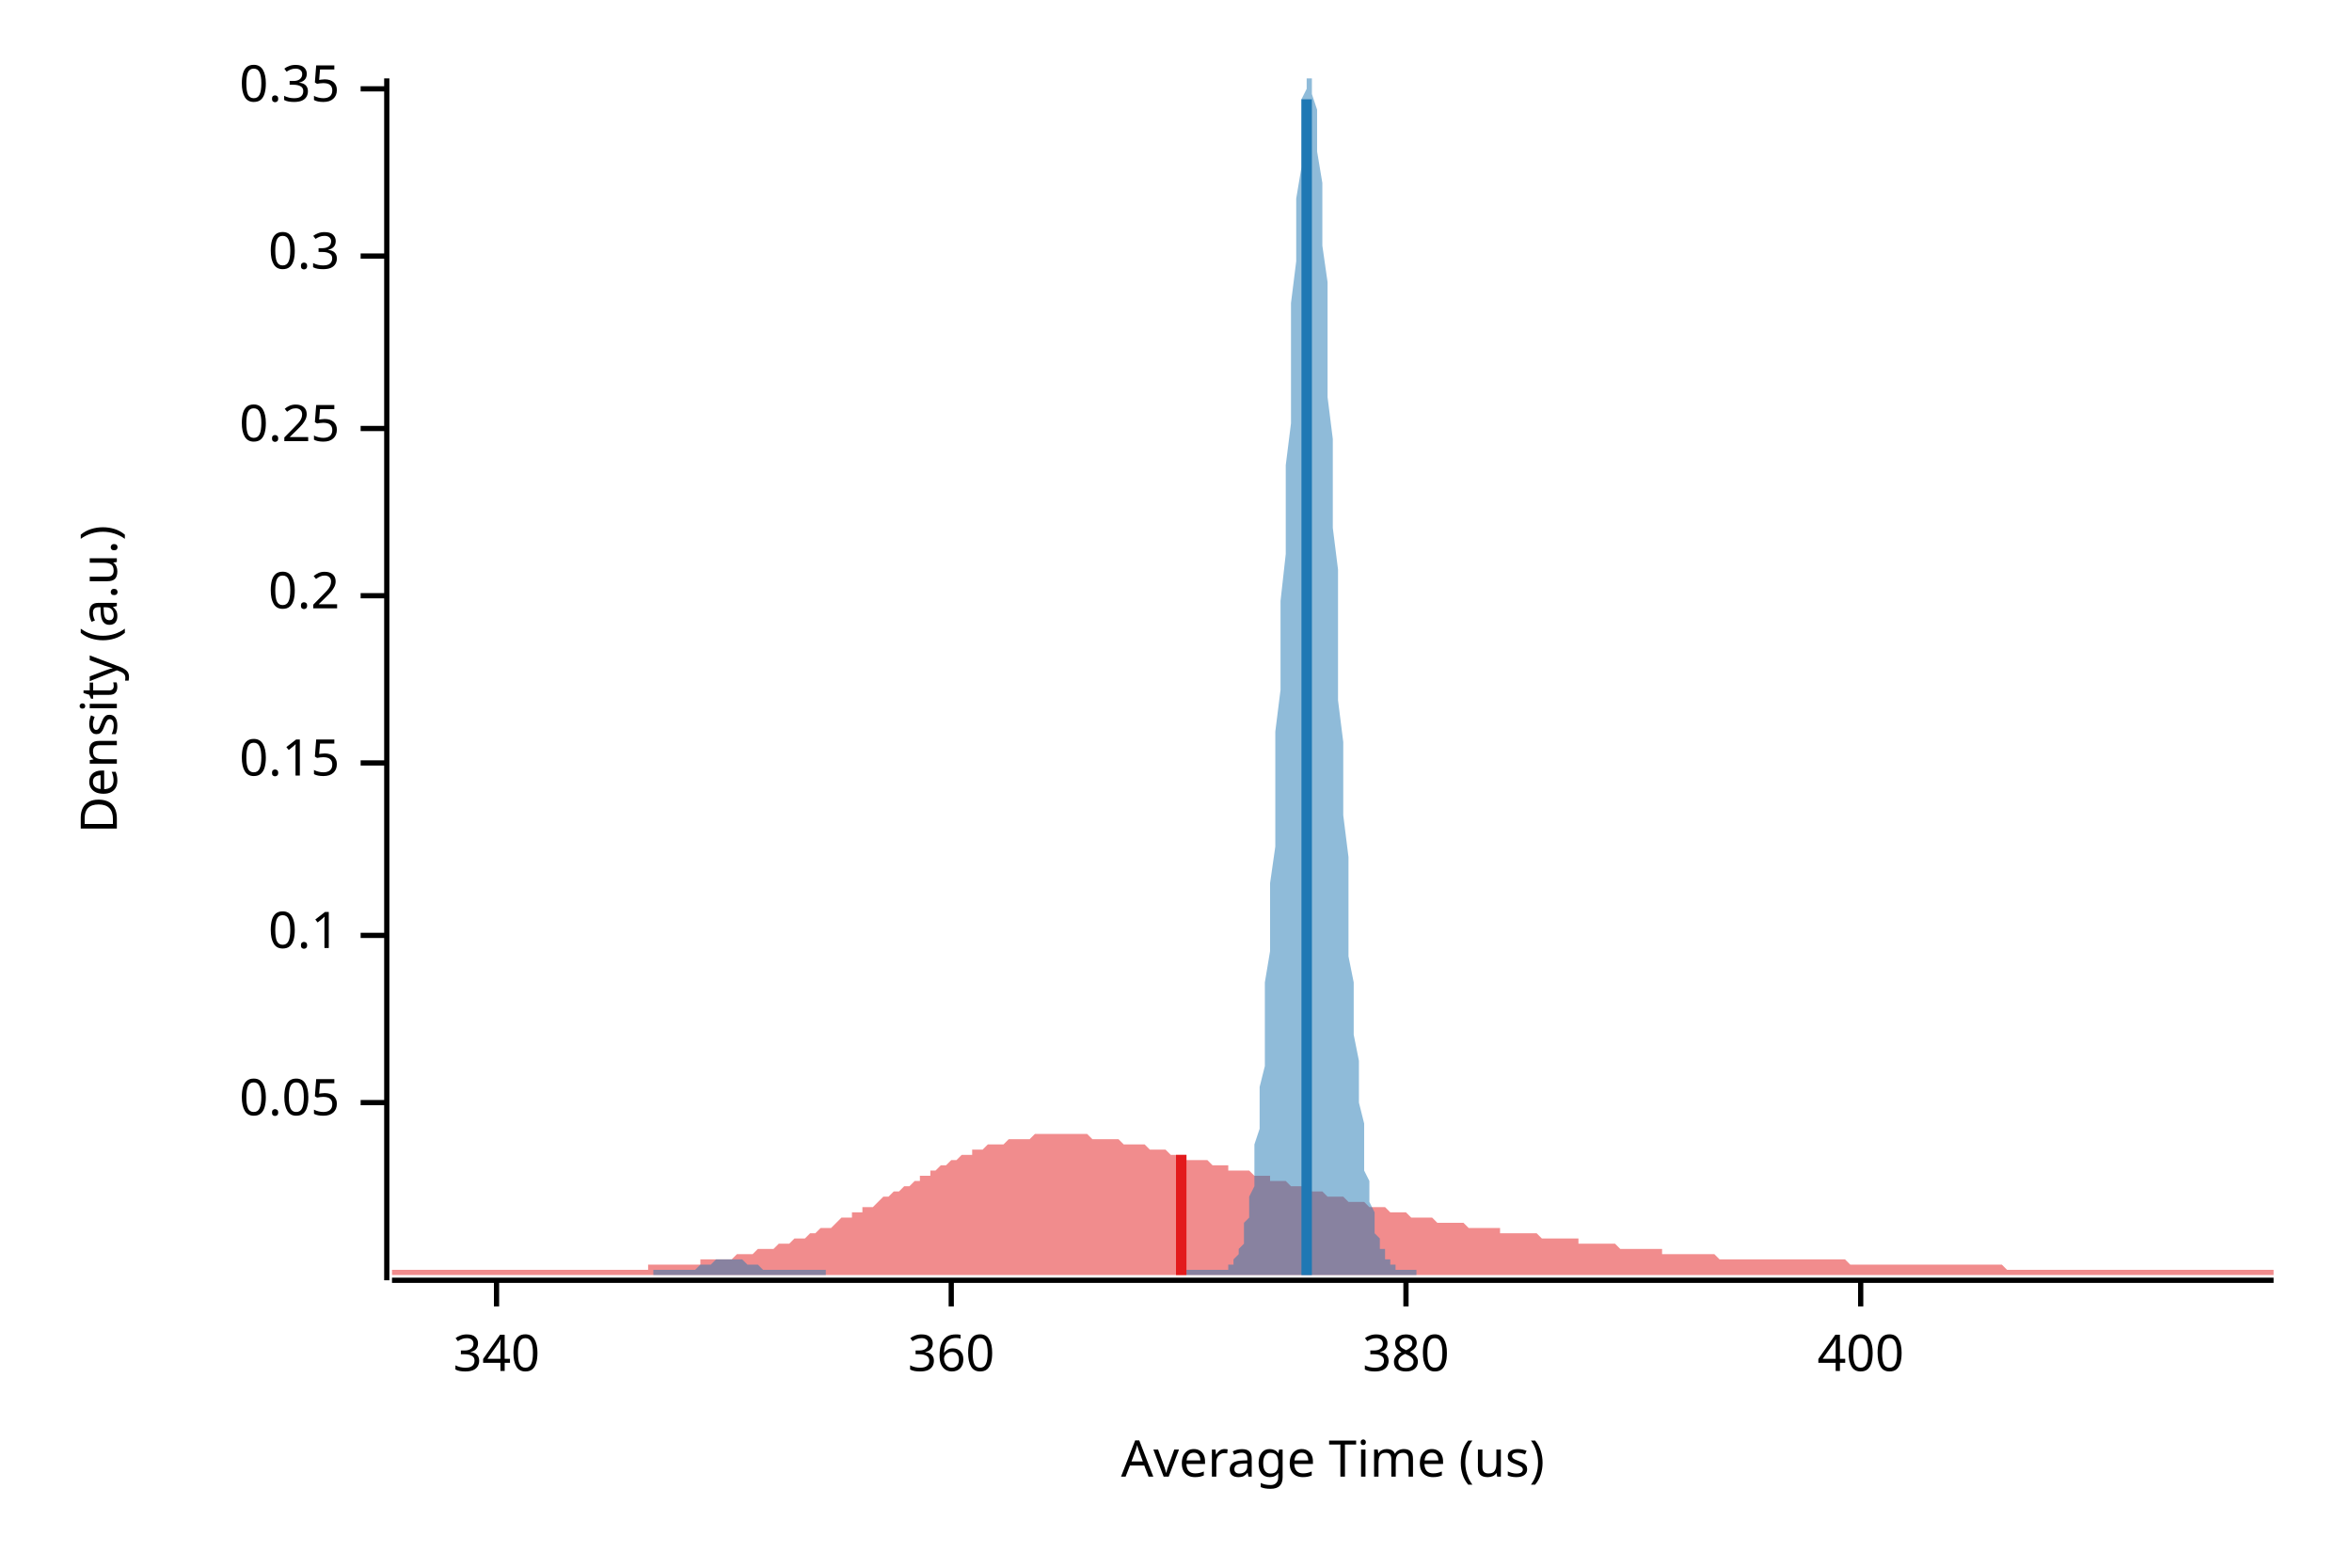
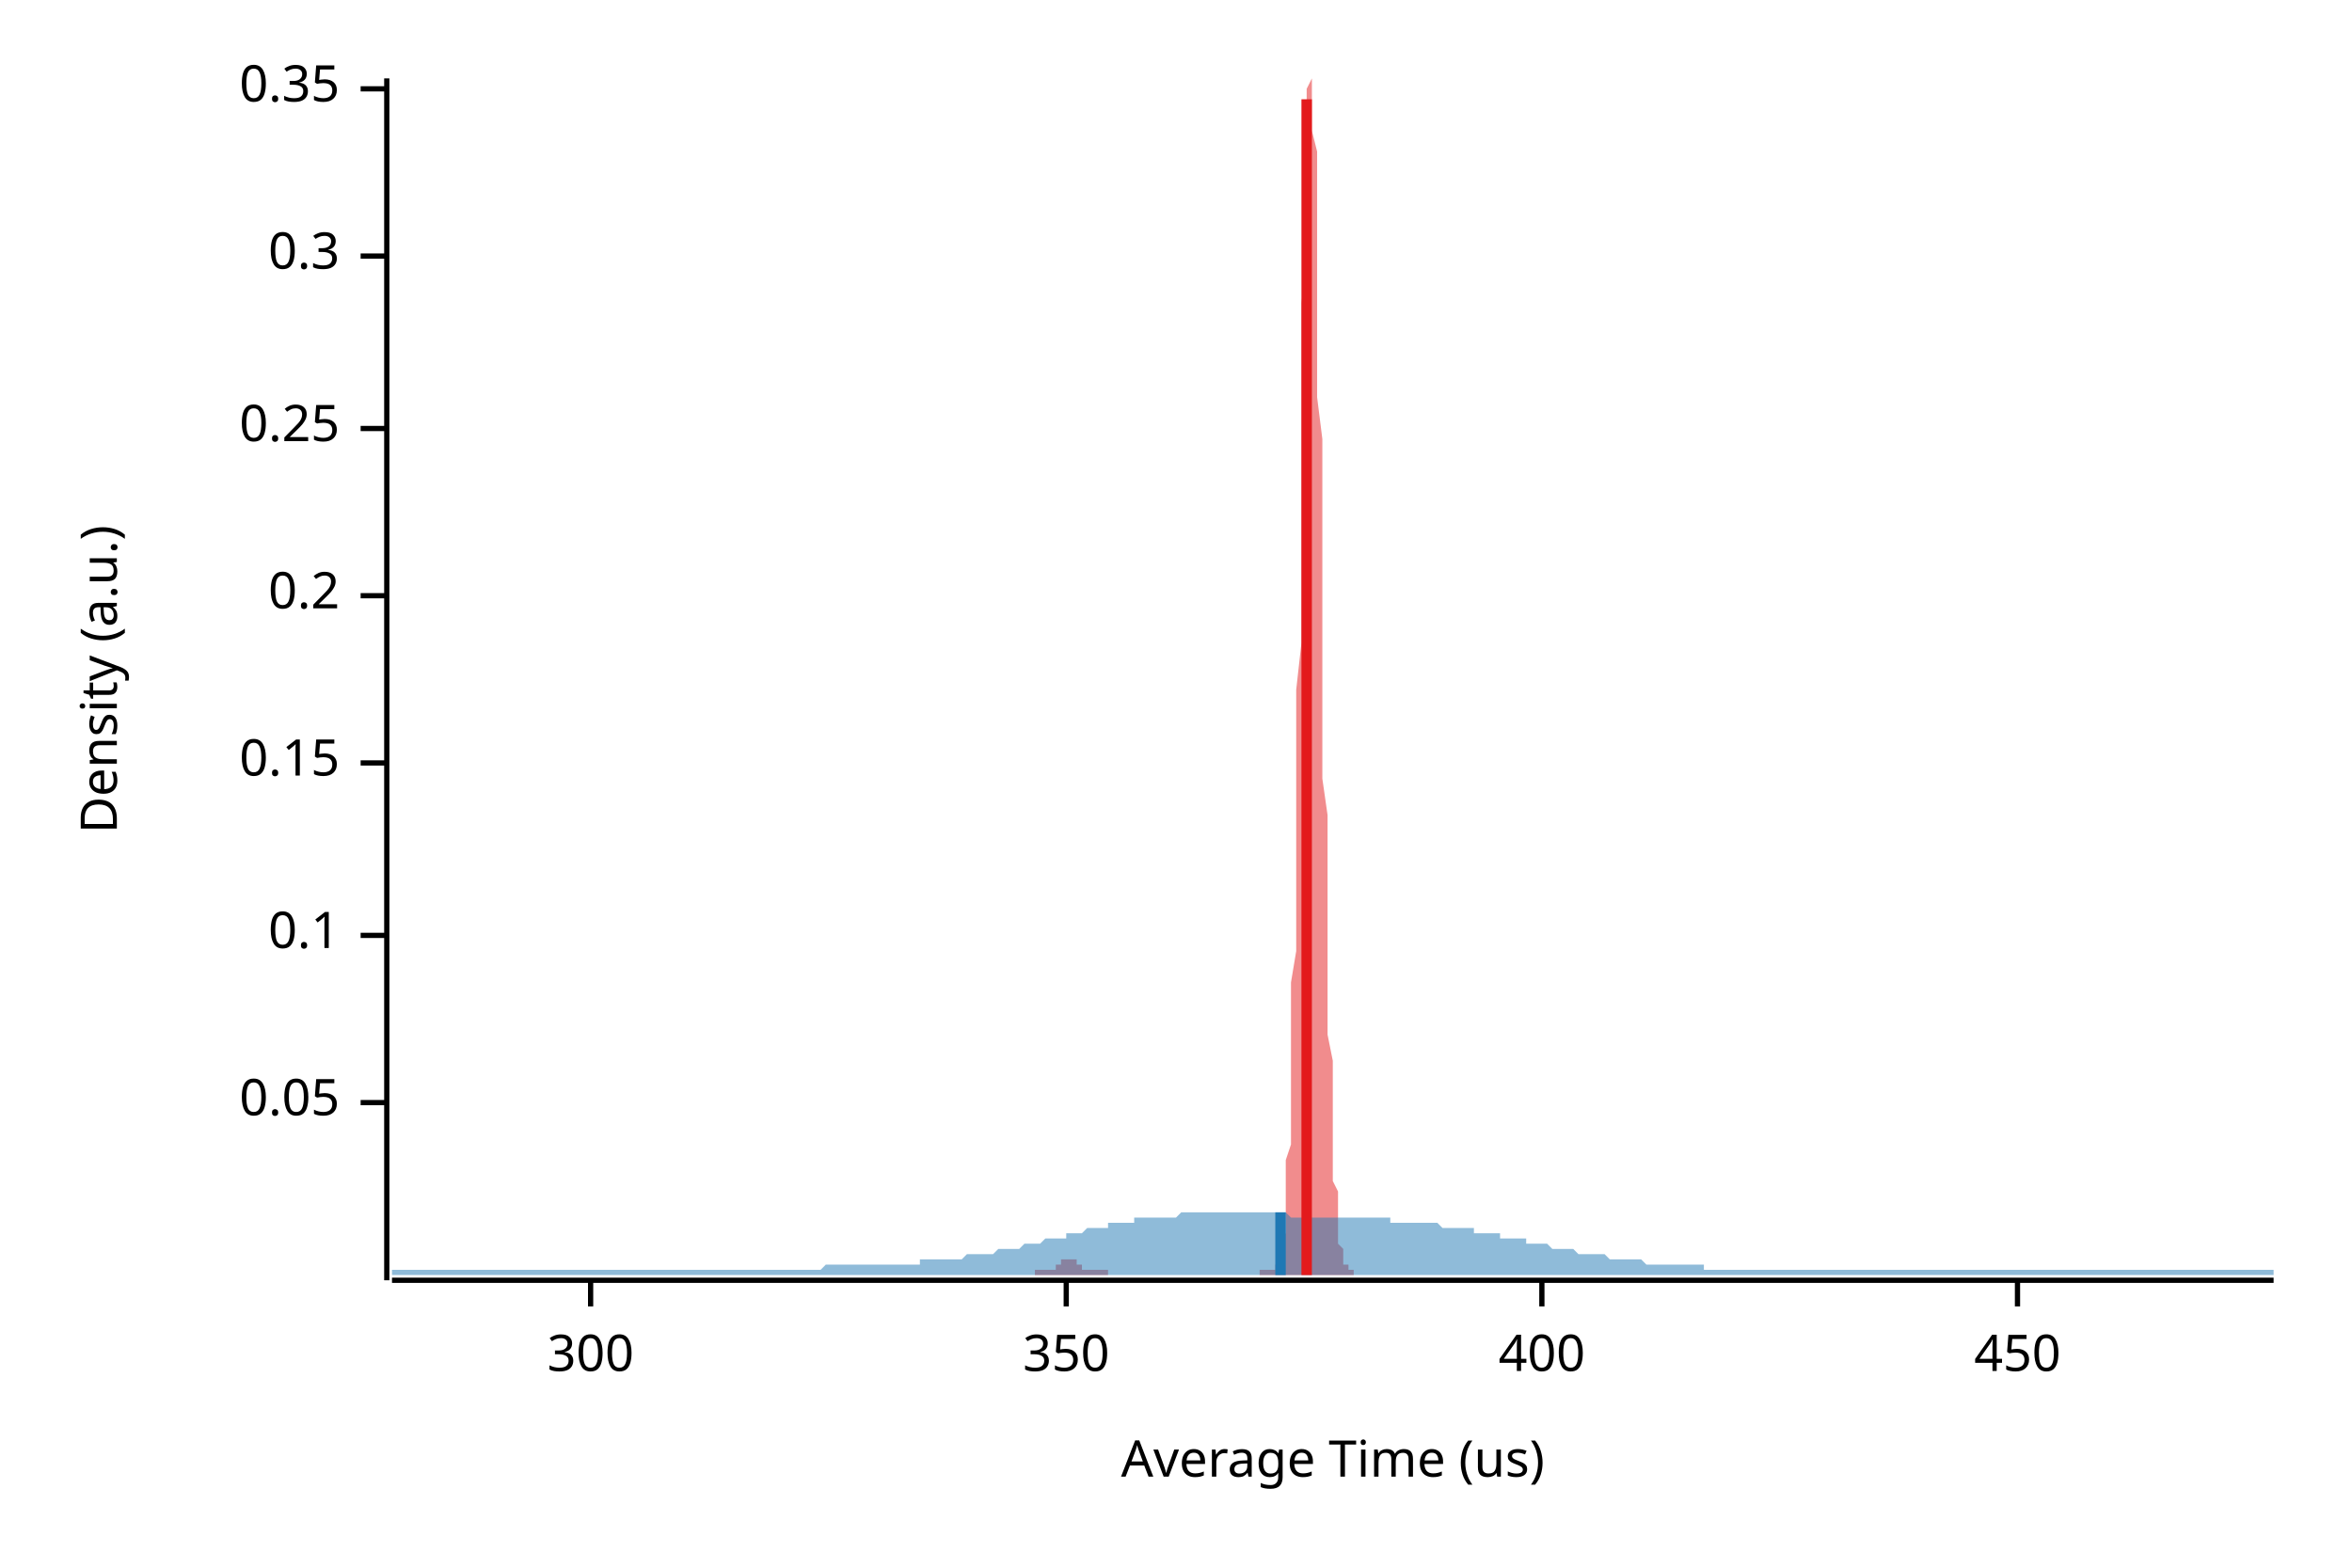
<svg xmlns="http://www.w3.org/2000/svg" width="450" height="300" viewBox="0 0 450 300">
  <text x="15" y="130" dy="0.76em" text-anchor="middle" font-family="sans-serif" font-size="9.677" opacity="1" fill="#000000" transform="rotate(270, 15, 130)">
Density (a.u.)
</text>
  <text x="255" y="285" dy="-0.5ex" text-anchor="middle" font-family="sans-serif" font-size="9.677" opacity="1" fill="#000000">
Average Time (us)
</text>
  <polyline fill="none" opacity="1" stroke="#000000" stroke-width="1" points="74,15 74,245 " />
  <text x="65" y="211" dy="0.5ex" text-anchor="end" font-family="sans-serif" font-size="9.677" opacity="1" fill="#000000">
0.05
</text>
  <polyline fill="none" opacity="1" stroke="#000000" stroke-width="1" points="69,211 74,211 " />
  <text x="65" y="179" dy="0.5ex" text-anchor="end" font-family="sans-serif" font-size="9.677" opacity="1" fill="#000000">
0.1
</text>
  <polyline fill="none" opacity="1" stroke="#000000" stroke-width="1" points="69,179 74,179 " />
  <text x="65" y="146" dy="0.5ex" text-anchor="end" font-family="sans-serif" font-size="9.677" opacity="1" fill="#000000">
0.15
</text>
  <polyline fill="none" opacity="1" stroke="#000000" stroke-width="1" points="69,146 74,146 " />
  <text x="65" y="114" dy="0.5ex" text-anchor="end" font-family="sans-serif" font-size="9.677" opacity="1" fill="#000000">
0.2
</text>
  <polyline fill="none" opacity="1" stroke="#000000" stroke-width="1" points="69,114 74,114 " />
  <text x="65" y="82" dy="0.5ex" text-anchor="end" font-family="sans-serif" font-size="9.677" opacity="1" fill="#000000">
0.25
</text>
  <polyline fill="none" opacity="1" stroke="#000000" stroke-width="1" points="69,82 74,82 " />
  <text x="65" y="49" dy="0.5ex" text-anchor="end" font-family="sans-serif" font-size="9.677" opacity="1" fill="#000000">
0.3
</text>
  <polyline fill="none" opacity="1" stroke="#000000" stroke-width="1" points="69,49 74,49 " />
  <text x="65" y="17" dy="0.5ex" text-anchor="end" font-family="sans-serif" font-size="9.677" opacity="1" fill="#000000">
0.35
</text>
  <polyline fill="none" opacity="1" stroke="#000000" stroke-width="1" points="69,17 74,17 " />
  <polyline fill="none" opacity="1" stroke="#000000" stroke-width="1" points="75,245 435,245 " />
-   <text x="95" y="255" dy="0.76em" text-anchor="middle" font-family="sans-serif" font-size="9.677" opacity="1" fill="#000000">
- 340
+   <text x="113" y="255" dy="0.76em" text-anchor="middle" font-family="sans-serif" font-size="9.677" opacity="1" fill="#000000">
+ 300
</text>
-   <polyline fill="none" opacity="1" stroke="#000000" stroke-width="1" points="95,245 95,250 " />
-   <text x="182" y="255" dy="0.76em" text-anchor="middle" font-family="sans-serif" font-size="9.677" opacity="1" fill="#000000">
- 360
+   <polyline fill="none" opacity="1" stroke="#000000" stroke-width="1" points="113,245 113,250 " />
+   <text x="204" y="255" dy="0.76em" text-anchor="middle" font-family="sans-serif" font-size="9.677" opacity="1" fill="#000000">
+ 350
</text>
-   <polyline fill="none" opacity="1" stroke="#000000" stroke-width="1" points="182,245 182,250 " />
-   <text x="269" y="255" dy="0.76em" text-anchor="middle" font-family="sans-serif" font-size="9.677" opacity="1" fill="#000000">
- 380
- </text>
-   <polyline fill="none" opacity="1" stroke="#000000" stroke-width="1" points="269,245 269,250 " />
-   <text x="356" y="255" dy="0.76em" text-anchor="middle" font-family="sans-serif" font-size="9.677" opacity="1" fill="#000000">
+   <polyline fill="none" opacity="1" stroke="#000000" stroke-width="1" points="204,245 204,250 " />
+   <text x="295" y="255" dy="0.76em" text-anchor="middle" font-family="sans-serif" font-size="9.677" opacity="1" fill="#000000">
400
</text>
-   <polyline fill="none" opacity="1" stroke="#000000" stroke-width="1" points="356,245 356,250 " />
-   <polygon opacity="0.5" fill="#E31A1C" points="75,243 75,243 76,243 77,243 77,243 78,243 79,243 80,243 80,243 81,243 82,243 82,243 83,243 84,243 85,243 85,243 86,243 87,243 87,243 88,243 89,243 90,243 90,243 91,243 92,243 93,243 93,243 94,243 95,243 95,243 96,243 97,243 98,243 98,243 99,243 100,243 100,243 101,243 102,243 103,243 103,243 104,243 105,243 106,243 106,243 107,243 108,243 108,243 109,243 110,243 111,243 111,243 112,243 113,243 113,243 114,243 115,243 116,243 116,243 117,243 118,243 119,243 119,243 120,243 121,243 121,243 122,243 123,243 124,243 124,242 125,242 126,242 126,242 127,242 128,242 129,242 129,242 130,242 131,242 131,242 132,242 133,242 134,242 134,241 135,241 136,241 137,241 137,241 138,241 139,241 139,241 140,241 141,240 142,240 142,240 143,240 144,240 144,240 145,239 146,239 147,239 147,239 148,239 149,238 150,238 150,238 151,238 152,237 152,237 153,237 154,237 155,236 155,236 156,236 157,235 157,235 158,235 159,235 160,234 160,234 161,233 162,233 163,233 163,232 164,232 165,232 165,231 166,231 167,231 168,230 168,230 169,229 170,229 170,229 171,228 172,228 173,227 173,227 174,227 175,226 176,226 176,225 177,225 178,225 178,224 179,224 180,223 181,223 181,223 182,222 183,222 183,222 184,221 185,221 186,221 186,220 187,220 188,220 188,220 189,219 190,219 191,219 191,219 192,219 193,218 194,218 194,218 195,218 196,218 196,218 197,218 198,217 199,217 199,217 200,217 201,217 201,217 202,217 203,217 204,217 204,217 205,217 206,217 207,217 207,217 208,217 209,218 209,218 210,218 211,218 212,218 212,218 213,218 214,218 214,218 215,219 216,219 217,219 217,219 218,219 219,219 220,220 220,220 221,220 222,220 222,220 223,220 224,221 225,221 225,221 226,221 227,221 227,222 228,222 229,222 230,222 230,222 231,222 232,223 232,223 233,223 234,223 235,223 235,224 236,224 237,224 238,224 238,224 239,224 240,225 240,225 241,225 242,225 243,225 243,226 244,226 245,226 245,226 246,226 247,227 248,227 248,227 249,227 250,227 251,228 251,228 252,228 253,228 253,228 254,229 255,229 256,229 256,229 257,229 258,230 258,230 259,230 260,230 261,230 261,230 262,231 263,231 264,231 264,231 265,231 266,232 266,232 267,232 268,232 269,232 269,232 270,233 271,233 271,233 272,233 273,233 274,233 274,233 275,234 276,234 277,234 277,234 278,234 279,234 279,234 280,234 281,235 282,235 282,235 283,235 284,235 284,235 285,235 286,235 287,235 287,236 288,236 289,236 289,236 290,236 291,236 292,236 292,236 293,236 294,236 295,237 295,237 296,237 297,237 297,237 298,237 299,237 300,237 300,237 301,237 302,237 302,238 303,238 304,238 305,238 305,238 306,238 307,238 308,238 308,238 309,238 310,239 310,239 311,239 312,239 313,239 313,239 314,239 315,239 315,239 316,239 317,239 318,239 318,240 319,240 320,240 321,240 321,240 322,240 323,240 323,240 324,240 325,240 326,240 326,240 327,240 328,240 328,240 329,241 330,241 331,241 331,241 332,241 333,241 333,241 334,241 335,241 336,241 336,241 337,241 338,241 339,241 339,241 340,241 341,241 341,241 342,241 343,241 344,241 344,241 345,241 346,241 346,241 347,241 348,241 349,241 349,241 350,241 351,241 352,241 352,241 353,241 354,242 354,242 355,242 356,242 357,242 357,242 358,242 359,242 359,242 360,242 361,242 362,242 362,242 363,242 364,242 365,242 365,242 366,242 367,242 367,242 368,242 369,242 370,242 370,242 371,242 372,242 372,242 373,242 374,242 375,242 375,242 376,242 377,242 378,242 378,242 379,242 380,242 380,242 381,242 382,242 383,242 383,242 384,243 385,243 385,243 386,243 387,243 388,243 388,243 389,243 390,243 390,243 391,243 392,243 393,243 393,243 394,243 395,243 396,243 396,243 397,243 398,243 398,243 399,243 400,243 401,243 401,243 402,243 403,243 403,243 404,243 405,243 406,243 406,243 407,243 408,243 409,243 409,243 410,243 411,243 411,243 412,243 413,243 414,243 414,243 415,243 416,243 416,243 417,243 418,243 419,243 419,243 420,243 421,243 422,243 422,243 423,243 424,243 424,243 425,243 426,243 427,243 427,243 428,243 429,243 429,243 430,243 431,243 432,243 432,243 433,243 434,243 435,243 435,244 75,244 " />
-   <polygon opacity="0.5" fill="#1F78B4" points="125,243 126,243 126,243 126,243 127,243 127,243 127,243 127,243 128,243 128,243 128,243 129,243 129,243 129,243 129,243 130,243 130,243 130,243 131,243 131,243 131,243 131,243 132,243 132,243 132,243 133,243 133,243 133,243 134,242 134,242 134,242 134,242 135,242 135,242 135,242 136,242 136,242 136,242 136,242 137,241 137,241 137,241 138,241 138,241 138,241 138,241 139,241 139,241 139,241 140,241 140,241 140,241 141,241 141,241 141,241 141,241 142,241 142,241 142,241 143,242 143,242 143,242 143,242 144,242 144,242 144,242 145,242 145,242 145,242 145,242 146,243 146,243 146,243 147,243 147,243 147,243 148,243 148,243 148,243 148,243 149,243 149,243 149,243 150,243 150,243 150,243 150,243 151,243 151,243 151,243 152,243 152,243 152,243 152,243 153,243 153,243 153,243 154,243 154,243 154,243 154,243 155,243 155,243 155,243 156,243 156,243 156,243 157,243 157,243 157,243 157,243 158,243 158,243 158,244 159,244 159,244 159,244 159,244 160,244 160,244 160,244 161,244 161,244 161,244 161,244 162,244 162,244 162,244 163,244 163,244 163,244 164,244 164,244 164,244 164,244 165,244 165,244 165,244 166,244 166,244 166,244 166,244 167,244 167,244 167,244 168,244 168,244 168,244 168,244 169,244 169,244 169,244 170,244 170,244 170,244 171,244 171,244 171,244 171,244 172,244 172,244 172,244 173,244 173,244 173,244 173,244 174,244 174,244 174,244 175,244 175,244 175,244 175,244 176,244 176,244 176,244 177,244 177,244 177,244 178,244 178,244 178,244 178,244 179,244 179,244 179,244 180,244 180,244 180,244 180,244 181,244 181,244 181,244 182,244 182,244 182,244 182,244 183,244 183,244 183,244 184,244 184,244 184,244 184,244 185,244 185,244 185,244 186,244 186,244 186,244 187,244 187,244 187,244 187,244 188,244 188,244 188,244 189,244 189,244 189,244 189,244 190,244 190,244 190,244 191,244 191,244 191,244 191,244 192,244 192,244 192,244 193,244 193,244 193,244 194,244 194,244 194,244 194,244 195,244 195,244 195,244 196,244 196,244 196,244 196,244 197,244 197,244 197,244 198,244 198,244 198,244 198,244 199,244 199,244 199,244 200,244 200,244 200,244 201,244 201,244 201,244 201,244 202,244 202,244 202,244 203,244 203,244 203,244 203,244 204,244 204,244 204,244 205,244 205,244 205,244 205,244 206,244 206,244 206,244 207,244 207,244 207,244 208,244 208,244 208,244 208,244 209,244 209,244 209,244 210,244 210,244 210,244 210,244 211,244 211,244 211,244 212,244 212,244 212,244 212,244 213,244 213,244 213,244 214,244 214,244 214,244 214,244 215,244 215,244 215,244 216,244 216,244 216,244 217,244 217,244 217,244 217,244 218,244 218,244 218,244 219,244 219,244 219,244 219,244 220,244 220,244 220,244 221,244 221,244 221,244 221,244 222,244 222,244 222,244 223,244 223,244 223,244 224,244 224,244 224,244 224,244 225,244 225,244 225,244 226,244 226,244 226,244 226,244 227,244 227,243 227,243 228,243 228,243 228,243 228,243 229,243 229,243 229,243 230,243 230,243 230,243 231,243 231,243 231,243 231,243 232,243 232,243 232,243 233,243 233,243 233,243 233,243 234,243 234,243 234,243 235,243 235,242 235,242 235,242 236,242 236,241 236,241 237,240 237,240 237,239 238,238 238,237 238,236 238,234 239,233 239,231 239,229 240,227 240,225 240,222 240,219 241,216 241,212 241,208 242,204 242,199 242,194 242,188 243,182 243,176 243,169 244,162 244,155 244,148 244,140 245,132 245,123 245,115 246,106 246,98 246,89 247,81 247,73 247,65 247,58 248,50 248,44 248,38 249,32 249,27 249,23 249,19 250,17 250,15 250,15 251,15 251,15 251,16 251,18 252,21 252,25 252,29 253,35 253,40 253,47 254,54 254,61 254,68 254,76 255,84 255,93 255,101 256,109 256,118 256,126 256,134 257,142 257,149 257,156 258,164 258,170 258,177 258,183 259,188 259,194 259,198 260,203 260,207 260,211 261,215 261,218 261,221 261,224 262,226 262,228 262,230 263,232 263,233 263,235 263,236 264,237 264,238 264,239 265,239 265,240 265,240 265,241 266,241 266,242 266,242 267,242 267,242 267,243 268,243 268,243 268,243 268,243 269,243 269,243 269,243 270,243 270,243 270,243 270,243 271,243 271,244 125,244 " />
-   <polyline fill="none" opacity="1" stroke="#E31A1C" stroke-width="2" points="226,244 226,221 " />
-   <polyline fill="none" opacity="1" stroke="#1F78B4" stroke-width="2" points="250,244 250,19 " />
+   <polyline fill="none" opacity="1" stroke="#000000" stroke-width="1" points="295,245 295,250 " />
+   <text x="386" y="255" dy="0.76em" text-anchor="middle" font-family="sans-serif" font-size="9.677" opacity="1" fill="#000000">
+ 450
+ </text>
+   <polyline fill="none" opacity="1" stroke="#000000" stroke-width="1" points="386,245 386,250 " />
+   <polygon opacity="0.5" fill="#E31A1C" points="198,243 199,243 199,243 199,243 199,243 199,243 199,243 199,243 199,243 200,243 200,243 200,243 200,243 200,243 200,243 200,243 200,243 201,243 201,243 201,243 201,243 201,243 201,243 201,243 201,243 202,243 202,243 202,243 202,242 202,242 202,242 202,242 202,242 202,242 203,242 203,242 203,242 203,242 203,242 203,241 203,241 203,241 204,241 204,241 204,241 204,241 204,241 204,241 204,241 204,241 205,241 205,241 205,241 205,241 205,241 205,241 205,241 205,241 206,241 206,242 206,242 206,242 206,242 206,242 206,242 206,242 207,242 207,242 207,242 207,242 207,243 207,243 207,243 207,243 207,243 208,243 208,243 208,243 208,243 208,243 208,243 208,243 208,243 209,243 209,243 209,243 209,243 209,243 209,243 209,243 209,243 210,243 210,243 210,243 210,243 210,243 210,243 210,243 210,243 211,243 211,243 211,243 211,243 211,243 211,243 211,243 211,243 211,243 212,243 212,243 212,243 212,243 212,243 212,244 212,244 212,244 213,244 213,244 213,244 213,244 213,244 213,244 213,244 213,244 214,244 214,244 214,244 214,244 214,244 214,244 214,244 214,244 215,244 215,244 215,244 215,244 215,244 215,244 215,244 215,244 216,244 216,244 216,244 216,244 216,244 216,244 216,244 216,244 216,244 217,244 217,244 217,244 217,244 217,244 217,244 217,244 217,244 218,244 218,244 218,244 218,244 218,244 218,244 218,244 218,244 219,244 219,244 219,244 219,244 219,244 219,244 219,244 219,244 220,244 220,244 220,244 220,244 220,244 220,244 220,244 220,244 221,244 221,244 221,244 221,244 221,244 221,244 221,244 221,244 221,244 222,244 222,244 222,244 222,244 222,244 222,244 222,244 222,244 223,244 223,244 223,244 223,244 223,244 223,244 223,244 223,244 224,244 224,244 224,244 224,244 224,244 224,244 224,244 224,244 225,244 225,244 225,244 225,244 225,244 225,244 225,244 225,244 225,244 226,244 226,244 226,244 226,244 226,244 226,244 226,244 226,244 227,244 227,244 227,244 227,244 227,244 227,244 227,244 227,244 228,244 228,244 228,244 228,244 228,244 228,244 228,244 228,244 229,244 229,244 229,244 229,244 229,244 229,244 229,244 229,244 230,244 230,244 230,244 230,244 230,244 230,244 230,244 230,244 230,244 231,244 231,244 231,244 231,244 231,244 231,244 231,244 231,244 232,244 232,244 232,244 232,244 232,244 232,244 232,244 232,244 233,244 233,244 233,244 233,244 233,244 233,244 233,244 233,244 234,244 234,244 234,244 234,244 234,244 234,244 234,244 234,244 235,244 235,244 235,244 235,244 235,244 235,244 235,244 235,244 235,244 236,244 236,244 236,244 236,244 236,244 236,244 236,244 236,244 237,244 237,244 237,244 237,244 237,244 237,244 237,244 237,244 238,244 238,244 238,244 238,244 238,244 238,244 238,244 238,244 239,244 239,244 239,244 239,244 239,244 239,244 239,244 239,244 239,244 240,244 240,244 240,244 240,244 240,244 240,244 240,244 240,244 241,244 241,244 241,244 241,243 241,243 241,243 241,243 241,243 242,243 242,243 242,243 242,243 242,243 242,243 242,243 242,243 243,243 243,243 243,243 243,243 243,243 243,243 243,243 243,243 244,243 244,243 244,243 244,243 244,243 244,243 244,242 244,242 244,242 245,242 245,241 245,241 245,240 245,240 245,239 245,238 245,237 246,236 246,234 246,233 246,231 246,229 246,227 246,225 246,222 247,219 247,216 247,212 247,208 247,204 247,199 247,194 247,188 248,182 248,176 248,169 248,162 248,155 248,148 248,140 248,132 249,123 249,115 249,106 249,98 249,89 249,81 249,73 249,65 249,58 250,50 250,44 250,38 250,32 250,27 250,23 250,19 250,17 251,15 251,15 251,15 251,15 251,16 251,18 251,21 251,25 252,29 252,35 252,40 252,47 252,54 252,61 252,68 252,76 253,84 253,93 253,101 253,109 253,118 253,126 253,134 253,142 253,149 254,156 254,164 254,170 254,177 254,183 254,188 254,194 254,198 255,203 255,207 255,211 255,215 255,218 255,221 255,224 255,226 256,228 256,230 256,232 256,233 256,235 256,236 256,237 256,238 257,239 257,239 257,240 257,240 257,241 257,241 257,242 257,242 258,242 258,242 258,243 258,243 258,243 258,243 258,243 258,243 258,243 259,243 259,243 259,243 259,243 259,243 259,243 259,244 198,244 " />
+   <polygon opacity="0.5" fill="#1F78B4" points="75,243 75,243 76,243 77,243 77,243 78,243 79,243 80,243 80,243 81,243 82,243 82,243 83,243 84,243 85,243 85,243 86,243 87,243 87,243 88,243 89,243 90,243 90,243 91,243 92,243 93,243 93,243 94,243 95,243 95,243 96,243 97,243 98,243 98,243 99,243 100,243 100,243 101,243 102,243 103,243 103,243 104,243 105,243 106,243 106,243 107,243 108,243 108,243 109,243 110,243 111,243 111,243 112,243 113,243 113,243 114,243 115,243 116,243 116,243 117,243 118,243 119,243 119,243 120,243 121,243 121,243 122,243 123,243 124,243 124,243 125,243 126,243 126,243 127,243 128,243 129,243 129,243 130,243 131,243 131,243 132,243 133,243 134,243 134,243 135,243 136,243 137,243 137,243 138,243 139,243 139,243 140,243 141,243 142,243 142,243 143,243 144,243 144,243 145,243 146,243 147,243 147,243 148,243 149,243 150,243 150,243 151,243 152,243 152,243 153,243 154,243 155,243 155,243 156,243 157,243 157,243 158,242 159,242 160,242 160,242 161,242 162,242 163,242 163,242 164,242 165,242 165,242 166,242 167,242 168,242 168,242 169,242 170,242 170,242 171,242 172,242 173,242 173,242 174,242 175,242 176,242 176,241 177,241 178,241 178,241 179,241 180,241 181,241 181,241 182,241 183,241 183,241 184,241 185,240 186,240 186,240 187,240 188,240 188,240 189,240 190,240 191,239 191,239 192,239 193,239 194,239 194,239 195,239 196,238 196,238 197,238 198,238 199,238 199,238 200,237 201,237 201,237 202,237 203,237 204,237 204,236 205,236 206,236 207,236 207,236 208,235 209,235 209,235 210,235 211,235 212,235 212,234 213,234 214,234 214,234 215,234 216,234 217,234 217,233 218,233 219,233 220,233 220,233 221,233 222,233 222,233 223,233 224,233 225,233 225,233 226,232 227,232 227,232 228,232 229,232 230,232 230,232 231,232 232,232 232,232 233,232 234,232 235,232 235,232 236,232 237,232 238,232 238,232 239,232 240,232 240,232 241,232 242,232 243,232 243,232 244,232 245,232 245,232 246,232 247,233 248,233 248,233 249,233 250,233 251,233 251,233 252,233 253,233 253,233 254,233 255,233 256,233 256,233 257,233 258,233 258,233 259,233 260,233 261,233 261,233 262,233 263,233 264,233 264,233 265,233 266,233 266,234 267,234 268,234 269,234 269,234 270,234 271,234 271,234 272,234 273,234 274,234 274,234 275,234 276,235 277,235 277,235 278,235 279,235 279,235 280,235 281,235 282,235 282,236 283,236 284,236 284,236 285,236 286,236 287,236 287,237 288,237 289,237 289,237 290,237 291,237 292,237 292,238 293,238 294,238 295,238 295,238 296,238 297,239 297,239 298,239 299,239 300,239 300,239 301,239 302,240 302,240 303,240 304,240 305,240 305,240 306,240 307,240 308,241 308,241 309,241 310,241 310,241 311,241 312,241 313,241 313,241 314,241 315,242 315,242 316,242 317,242 318,242 318,242 319,242 320,242 321,242 321,242 322,242 323,242 323,242 324,242 325,242 326,242 326,243 327,243 328,243 328,243 329,243 330,243 331,243 331,243 332,243 333,243 333,243 334,243 335,243 336,243 336,243 337,243 338,243 339,243 339,243 340,243 341,243 341,243 342,243 343,243 344,243 344,243 345,243 346,243 346,243 347,243 348,243 349,243 349,243 350,243 351,243 352,243 352,243 353,243 354,243 354,243 355,243 356,243 357,243 357,243 358,243 359,243 359,243 360,243 361,243 362,243 362,243 363,243 364,243 365,243 365,243 366,243 367,243 367,243 368,243 369,243 370,243 370,243 371,243 372,243 372,243 373,243 374,243 375,243 375,243 376,243 377,243 378,243 378,243 379,243 380,243 380,243 381,243 382,243 383,243 383,243 384,243 385,243 385,243 386,243 387,243 388,243 388,243 389,243 390,243 390,243 391,243 392,243 393,243 393,243 394,243 395,243 396,243 396,243 397,243 398,243 398,243 399,243 400,243 401,243 401,243 402,243 403,243 403,243 404,243 405,243 406,243 406,243 407,243 408,243 409,243 409,243 410,243 411,243 411,243 412,243 413,243 414,243 414,243 415,243 416,243 416,243 417,243 418,243 419,243 419,243 420,243 421,243 422,243 422,243 423,243 424,243 424,243 425,243 426,243 427,243 427,243 428,243 429,243 429,243 430,243 431,243 432,243 432,243 433,243 434,243 435,243 435,244 75,244 " />
+   <polyline fill="none" opacity="1" stroke="#E31A1C" stroke-width="2" points="250,244 250,19 " />
+   <polyline fill="none" opacity="1" stroke="#1F78B4" stroke-width="2" points="245,244 245,232 " />
</svg>
